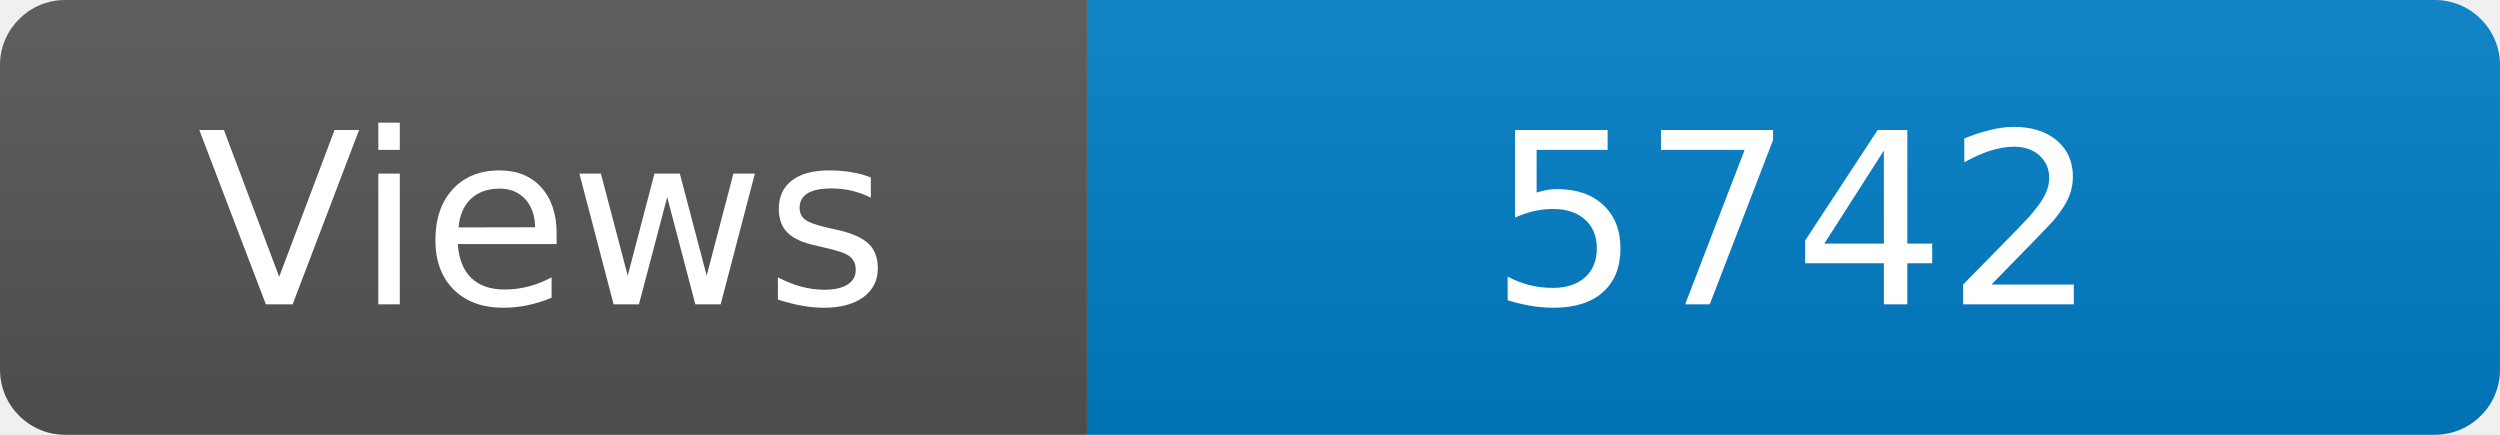
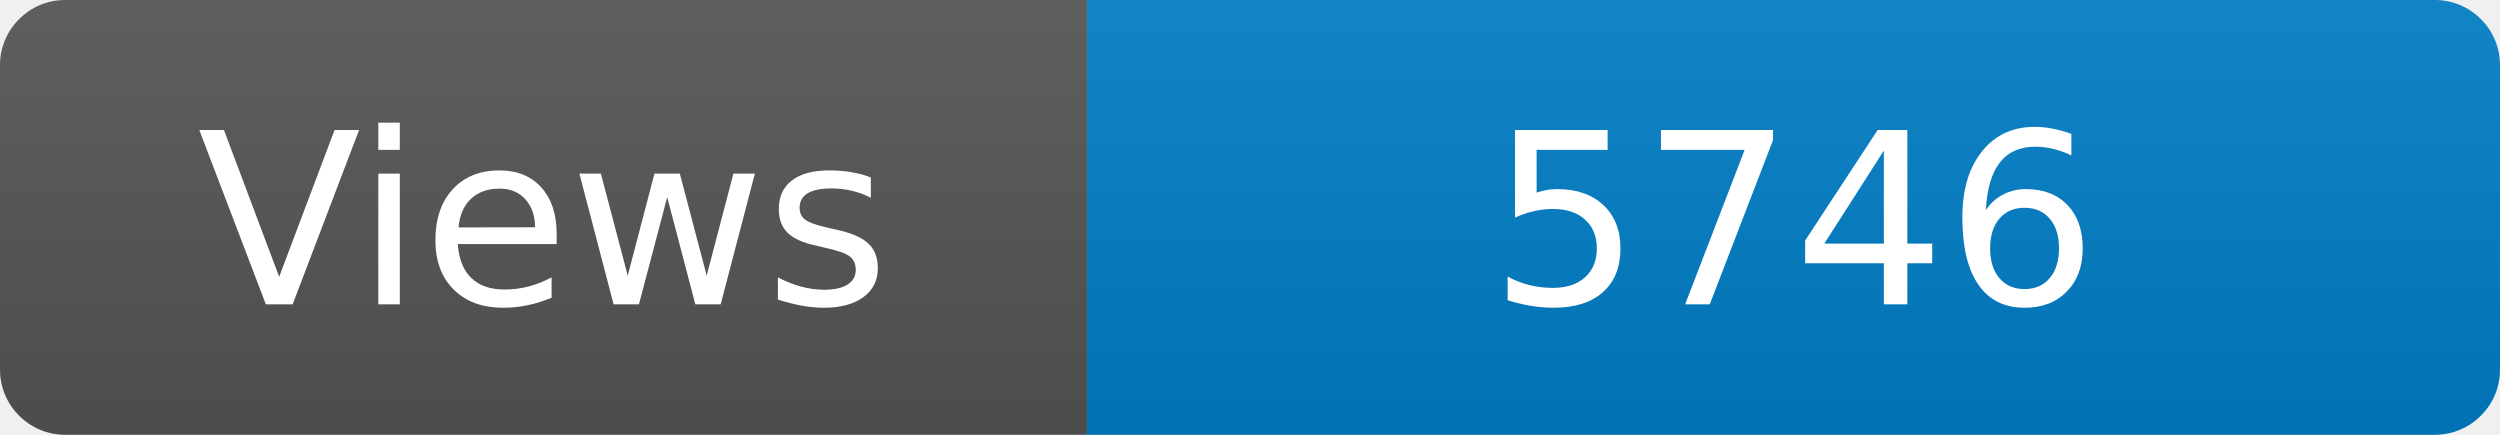
<svg xmlns="http://www.w3.org/2000/svg" width="115" height="20" role="img" aria-label="Maintained?: yes">
  <linearGradient id="s" x2="0" y2="100%">
    <stop offset="0" stop-color="#bbb" stop-opacity=".1" />
    <stop offset="1" stop-opacity=".1" />
  </linearGradient>
  <clipPath id="r">
    <rect width="115" height="20" rx="3" fill="#fff" />
  </clipPath>
  <g clip-path="url(#r)">
    <rect width="50" height="20" fill="#555" />
    <rect x="50" width="160" height="20" fill="#007ec6" />
    <rect width="115" height="20" fill="url(#s)" />
  </g>
  <g fill="#fff" text-anchor="middle" font-family="Verdana,Geneva,DejaVu Sans,sans-serif" font-size="110">
    <text x="250" y="140" transform="scale(.1)" fill="#fff">Views</text>
-     <text x="825" y="140" transform="scale(.1)" fill="#fff">5742</text>
+     <text x="825" y="140" transform="scale(.1)" fill="#fff">5746</text>
  </g>
</svg>
